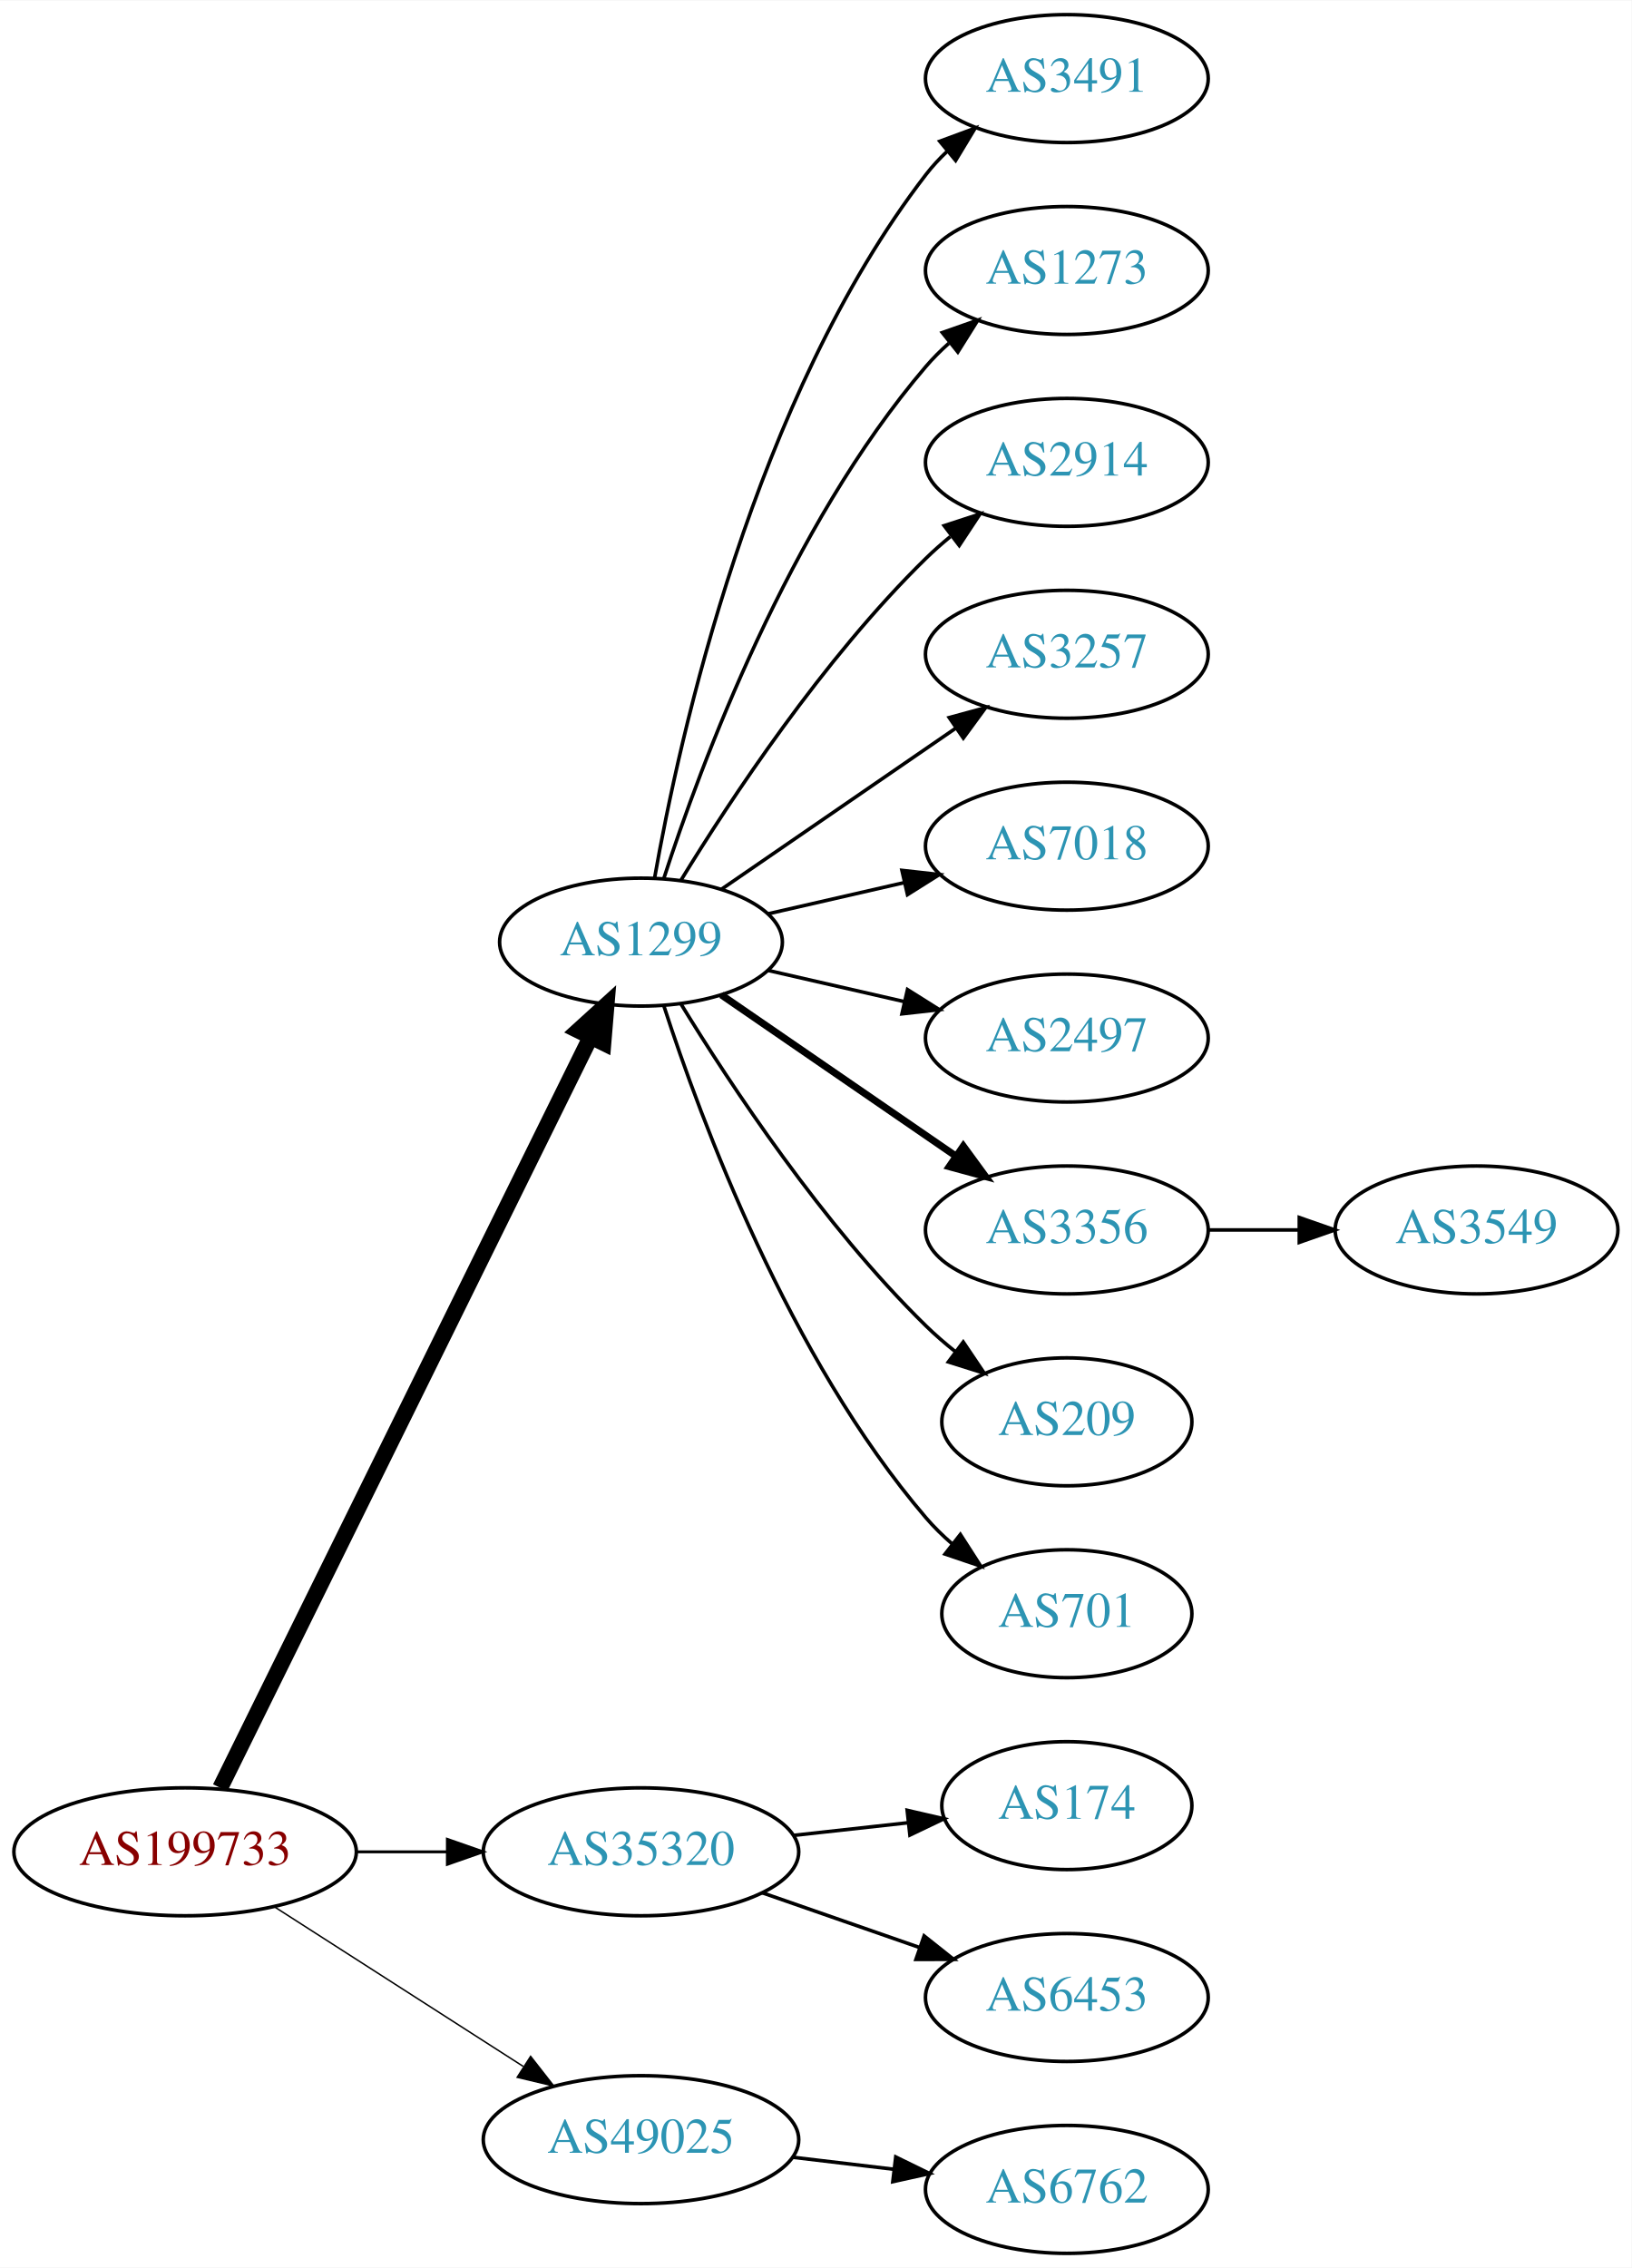
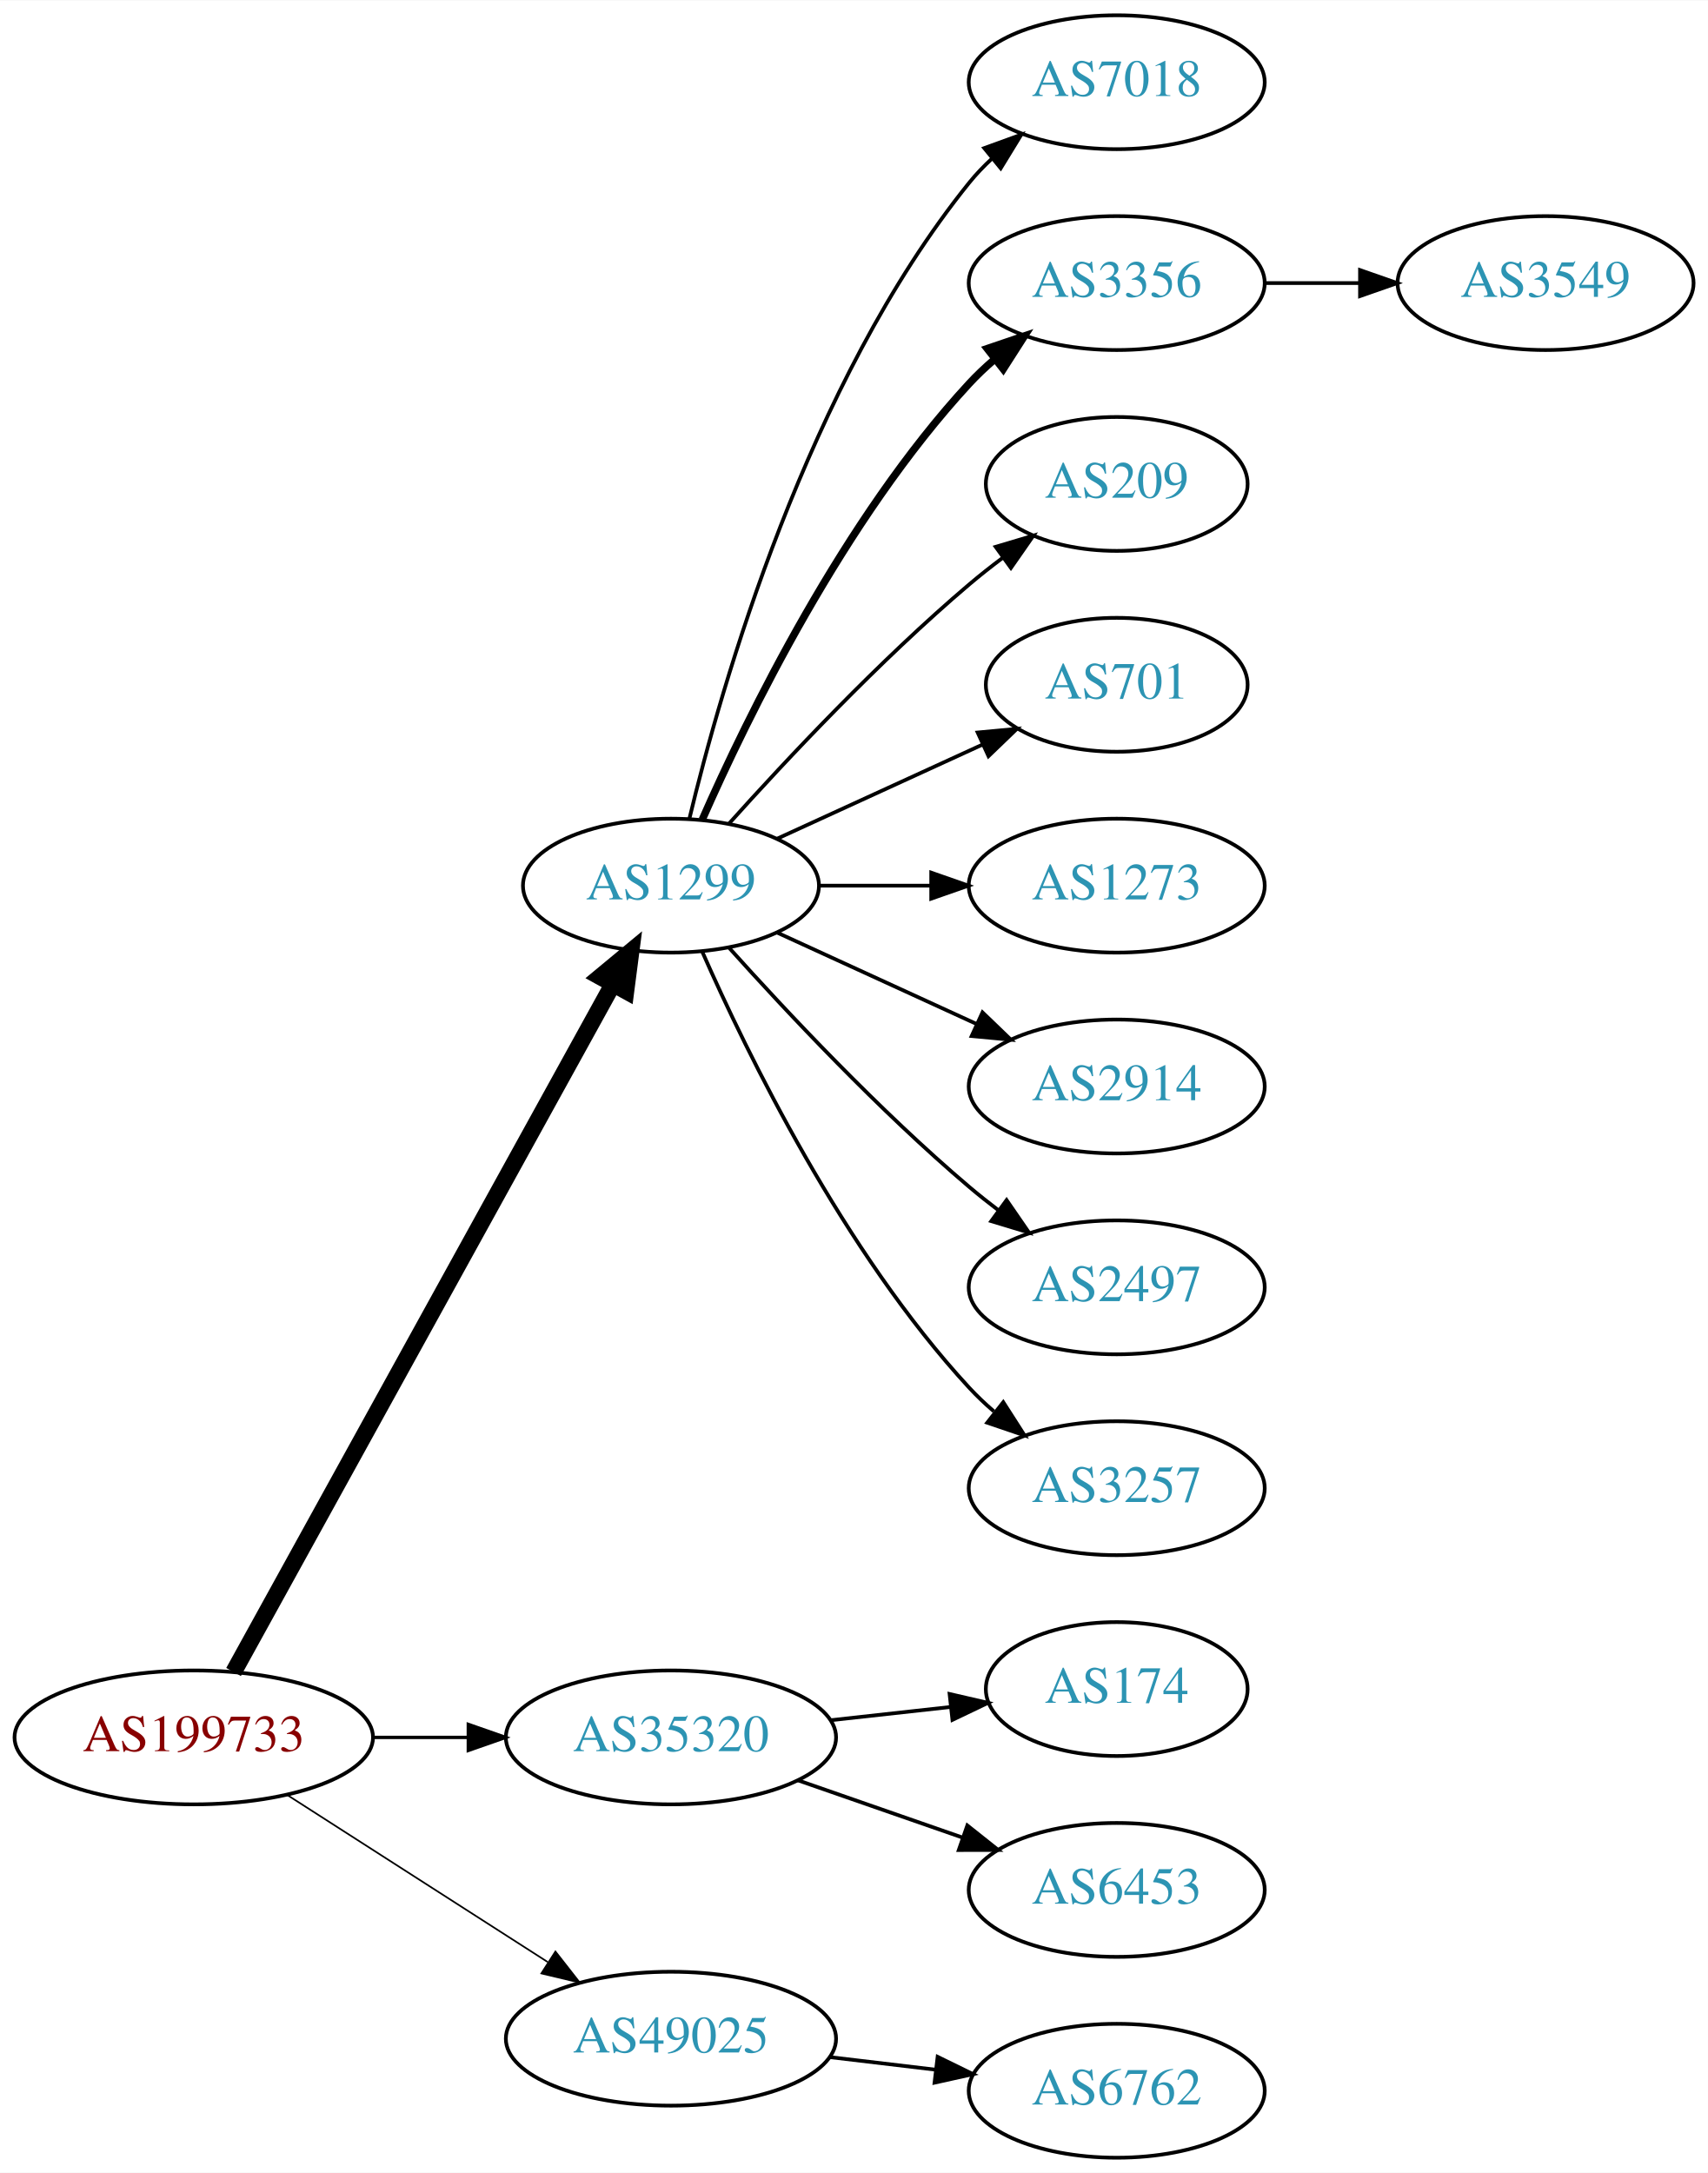
- <svg xmlns="http://www.w3.org/2000/svg" xmlns:xlink="http://www.w3.org/1999/xlink" width="459pt" height="638pt" viewBox="0.00 0.00 459.17 638.00">
-   <g id="graph0" class="graph" transform="scale(1 1) rotate(0) translate(4 634)">
-     <polygon fill="white" stroke="none" points="-4,4 -4,-634 455.17,-634 455.17,4 -4,4" />
+ <svg xmlns="http://www.w3.org/2000/svg" xmlns:xlink="http://www.w3.org/1999/xlink" width="459pt" height="584pt" viewBox="0.00 0.00 459.17 584.00">
+   <g id="graph0" class="graph" transform="scale(1 1) rotate(0) translate(4 580)">
+     <polygon fill="white" stroke="none" points="-4,4 -4,-580 455.17,-580 455.17,4 -4,4" />
    <g id="node1" class="node">
      <g id="a_node1">
        <a xlink:href="/asn/199733" xlink:title="AS199733 ~ Extrahost GmbH [AT]">
          <ellipse fill="#ffffff" stroke="black" cx="48.096" cy="-113" rx="48.192" ry="18" />
          <text text-anchor="middle" x="48.096" y="-109.3" font-family="Times,serif" font-size="14.00" fill="#880000">AS199733</text>
        </a>
      </g>
    </g>
    <g id="node2" class="node">
      <g id="a_node2">
        <a xlink:href="/asn/1299" xlink:title="AS1299 ~ Telia Carrier [EU]">
-           <ellipse fill="#ffffff" stroke="black" cx="176.388" cy="-369" rx="39.794" ry="18" />
-           <text text-anchor="middle" x="176.388" y="-365.3" font-family="Times,serif" font-size="14.00" fill="#2c94b3">AS1299</text>
+           <ellipse fill="#ffffff" stroke="black" cx="176.388" cy="-342" rx="39.794" ry="18" />
+           <text text-anchor="middle" x="176.388" y="-338.3" font-family="Times,serif" font-size="14.00" fill="#2c94b3">AS1299</text>
        </a>
      </g>
    </g>
    <g id="edge1" class="edge">
-       <path fill="none" stroke="black" stroke-width="4.5" d="M57.976,-131.001C79.859,-175.358 136.46,-290.093 162.244,-342.357" />
-       <polygon fill="black" stroke="black" stroke-width="4.5" points="158.729,-344.132 166.684,-351.358 165.791,-340.648 158.729,-344.132" />
+       <path fill="none" stroke="black" stroke-width="4.5" d="M58.796,-130.589C80.789,-170.468 134.553,-267.957 160.67,-315.313" />
+       <polygon fill="black" stroke="black" stroke-width="4.5" points="157.377,-317.496 165.654,-324.351 164.273,-313.693 157.377,-317.496" />
    </g>
    <g id="node3" class="node">
      <g id="a_node3">
        <a xlink:href="/asn/35320" xlink:title="AS35320 ~ Eurotranstelecom Ltd [UA]">
          <ellipse fill="#ffffff" stroke="black" cx="176.388" cy="-113" rx="44.393" ry="18" />
          <text text-anchor="middle" x="176.388" y="-109.3" font-family="Times,serif" font-size="14.00" fill="#2c94b3">AS35320</text>
        </a>
      </g>
    </g>
    <g id="edge2" class="edge">
-       <path fill="none" stroke="black" stroke-width="0.818" d="M96.481,-113C104.742,-113 113.386,-113 121.799,-113" />
-       <polygon fill="black" stroke="black" stroke-width="0.818" points="121.904,-116.5 131.904,-113 121.904,-109.5 121.904,-116.5" />
+       <path fill="none" stroke="black" stroke-width="0.9" d="M96.481,-113C104.742,-113 113.386,-113 121.799,-113" />
+       <polygon fill="black" stroke="black" stroke-width="0.9" points="121.904,-116.5 131.904,-113 121.904,-109.5 121.904,-116.5" />
    </g>
    <g id="node4" class="node">
      <g id="a_node4">
        <a xlink:href="/asn/49025" xlink:title="AS49025 ~ PRO-ZETA a.s. [CZ]">
          <ellipse fill="#ffffff" stroke="black" cx="176.388" cy="-32" rx="44.393" ry="18" />
          <text text-anchor="middle" x="176.388" y="-28.3" font-family="Times,serif" font-size="14.00" fill="#2c94b3">AS49025</text>
        </a>
      </g>
    </g>
    <g id="edge3" class="edge">
-       <path fill="none" stroke="black" stroke-width="0.409" d="M73.147,-97.574C93.024,-84.826 121.421,-66.613 143.246,-52.615" />
-       <polygon fill="black" stroke="black" stroke-width="0.409" points="145.325,-55.439 151.853,-47.094 141.546,-49.547 145.325,-55.439" />
+       <path fill="none" stroke="black" stroke-width="0.45" d="M73.147,-97.574C93.024,-84.826 121.421,-66.613 143.246,-52.615" />
+       <polygon fill="black" stroke="black" stroke-width="0.45" points="145.325,-55.439 151.853,-47.094 141.546,-49.547 145.325,-55.439" />
    </g>
    <g id="node5" class="node">
      <g id="a_node5">
-         <a xlink:href="/asn/3491" xlink:title="AS3491 ~ PCCW Global, Inc. [US]">
-           <ellipse fill="#ffffff" stroke="black" cx="296.23" cy="-612" rx="39.794" ry="18" />
-           <text text-anchor="middle" x="296.23" y="-608.3" font-family="Times,serif" font-size="14.00" fill="#2c94b3">AS3491</text>
+         <a xlink:href="/asn/7018" xlink:title="AS7018 ~ AT&amp;T Services, Inc. [US]">
+           <ellipse fill="#ffffff" stroke="black" cx="296.23" cy="-558" rx="39.794" ry="18" />
+           <text text-anchor="middle" x="296.23" y="-554.3" font-family="Times,serif" font-size="14.00" fill="#2c94b3">AS7018</text>
        </a>
      </g>
    </g>
    <g id="edge4" class="edge">
-       <path fill="none" stroke="black" d="M180.205,-386.99C187.133,-426.435 208.09,-522.025 256.584,-585 258.363,-587.31 260.395,-589.5 262.575,-591.559" />
-       <polygon fill="black" stroke="black" points="260.471,-594.361 270.408,-598.036 264.932,-588.966 260.471,-594.361" />
+       <path fill="none" stroke="black" d="M181.314,-359.882C189.873,-395.609 213.021,-477.008 256.584,-531 258.415,-533.269 260.484,-535.43 262.691,-537.468" />
+       <polygon fill="black" stroke="black" points="260.614,-540.291 270.573,-543.906 265.042,-534.869 260.614,-540.291" />
    </g>
    <g id="node6" class="node">
      <g id="a_node6">
-         <a xlink:href="/asn/1273" xlink:title="AS1273 ~ Vodafone Group PLC [EU]">
-           <ellipse fill="#ffffff" stroke="black" cx="296.23" cy="-558" rx="39.794" ry="18" />
-           <text text-anchor="middle" x="296.23" y="-554.3" font-family="Times,serif" font-size="14.00" fill="#2c94b3">AS1273</text>
+         <a xlink:href="/asn/3356" xlink:title="AS3356 ~ Level 3 Parent, LLC [US]">
+           <ellipse fill="#ffffff" stroke="black" cx="296.23" cy="-504" rx="39.794" ry="18" />
+           <text text-anchor="middle" x="296.23" y="-500.3" font-family="Times,serif" font-size="14.00" fill="#2c94b3">AS3356</text>
        </a>
      </g>
    </g>
    <g id="edge5" class="edge">
-       <path fill="none" stroke="black" d="M182.835,-386.991C193.149,-418.816 218.011,-485.927 256.584,-531 258.529,-533.274 260.708,-535.449 263.012,-537.507" />
-       <polygon fill="black" stroke="black" points="261.182,-540.524 271.181,-544.027 265.549,-535.053 261.182,-540.524" />
+       <path fill="none" stroke="black" stroke-width="2" d="M184.803,-359.761C196.872,-387.183 222.843,-440.473 256.584,-477 258.614,-479.198 260.853,-481.319 263.199,-483.34" />
+       <polygon fill="black" stroke="black" stroke-width="2" points="261.411,-486.386 271.443,-489.794 265.726,-480.874 261.411,-486.386" />
    </g>
    <g id="node7" class="node">
      <g id="a_node7">
-         <a xlink:href="/asn/2914" xlink:title="AS2914 ~ NTT America, Inc. [US]">
-           <ellipse fill="#ffffff" stroke="black" cx="296.23" cy="-504" rx="39.794" ry="18" />
-           <text text-anchor="middle" x="296.23" y="-500.3" font-family="Times,serif" font-size="14.00" fill="#2c94b3">AS2914</text>
+         <a xlink:href="/asn/209" xlink:title="AS209 ~ CenturyLink Communications, LLC [US]">
+           <ellipse fill="#ffffff" stroke="black" cx="296.23" cy="-450" rx="35.194" ry="18" />
+           <text text-anchor="middle" x="296.23" y="-446.3" font-family="Times,serif" font-size="14.00" fill="#2c94b3">AS209</text>
        </a>
      </g>
    </g>
    <g id="edge6" class="edge">
-       <path fill="none" stroke="black" d="M187.653,-386.44C201.462,-408.991 227.651,-448.722 256.584,-477 258.724,-479.092 261.041,-481.137 263.441,-483.106" />
-       <polygon fill="black" stroke="black" points="261.708,-486.185 271.782,-489.464 265.951,-480.618 261.708,-486.185" />
+       <path fill="none" stroke="black" d="M192.034,-358.725C207.334,-375.765 232.432,-402.523 256.584,-423 259.436,-425.418 262.501,-427.833 265.612,-430.169" />
+       <polygon fill="black" stroke="black" points="263.685,-433.095 273.84,-436.116 267.785,-427.422 263.685,-433.095" />
    </g>
    <g id="node8" class="node">
      <g id="a_node8">
-         <a xlink:href="/asn/3257" xlink:title="AS3257 ~ GTT [DE]">
-           <ellipse fill="#ffffff" stroke="black" cx="296.23" cy="-450" rx="39.794" ry="18" />
-           <text text-anchor="middle" x="296.23" y="-446.3" font-family="Times,serif" font-size="14.00" fill="#2c94b3">AS3257</text>
+         <a xlink:href="/asn/701" xlink:title="AS701 ~ UUNET [US]">
+           <ellipse fill="#ffffff" stroke="black" cx="296.23" cy="-396" rx="35.194" ry="18" />
+           <text text-anchor="middle" x="296.23" y="-392.3" font-family="Times,serif" font-size="14.00" fill="#2c94b3">AS701</text>
        </a>
      </g>
    </g>
    <g id="edge7" class="edge">
-       <path fill="none" stroke="black" d="M199.002,-383.857C217.49,-396.565 244.304,-414.995 264.934,-429.175" />
-       <polygon fill="black" stroke="black" points="263.13,-432.183 273.354,-434.963 267.096,-426.414 263.13,-432.183" />
+       <path fill="none" stroke="black" d="M205.016,-354.661C221.433,-362.183 242.414,-371.798 260.011,-379.861" />
+       <polygon fill="black" stroke="black" points="258.839,-383.174 269.388,-384.158 261.755,-376.811 258.839,-383.174" />
    </g>
    <g id="node9" class="node">
      <g id="a_node9">
-         <a xlink:href="/asn/7018" xlink:title="AS7018 ~ AT&amp;T Services, Inc. [US]">
-           <ellipse fill="#ffffff" stroke="black" cx="296.23" cy="-396" rx="39.794" ry="18" />
-           <text text-anchor="middle" x="296.23" y="-392.3" font-family="Times,serif" font-size="14.00" fill="#2c94b3">AS7018</text>
+         <a xlink:href="/asn/1273" xlink:title="AS1273 ~ Vodafone Group PLC [EU]">
+           <ellipse fill="#ffffff" stroke="black" cx="296.23" cy="-342" rx="39.794" ry="18" />
+           <text text-anchor="middle" x="296.23" y="-338.3" font-family="Times,serif" font-size="14.00" fill="#2c94b3">AS1273</text>
        </a>
      </g>
    </g>
    <g id="edge8" class="edge">
-       <path fill="none" stroke="black" d="M212.107,-376.955C224.107,-379.704 237.728,-382.825 250.42,-385.733" />
-       <polygon fill="black" stroke="black" points="249.823,-389.187 260.352,-388.009 251.386,-382.364 249.823,-389.187" />
+       <path fill="none" stroke="black" d="M216.3,-342C225.854,-342 236.203,-342 246.166,-342" />
+       <polygon fill="black" stroke="black" points="246.358,-345.5 256.358,-342 246.358,-338.5 246.358,-345.5" />
    </g>
    <g id="node10" class="node">
      <g id="a_node10">
-         <a xlink:href="/asn/2497" xlink:title="AS2497 ~ Internet Initiative Japan Inc. [JP]">
-           <ellipse fill="#ffffff" stroke="black" cx="296.23" cy="-342" rx="39.794" ry="18" />
-           <text text-anchor="middle" x="296.23" y="-338.3" font-family="Times,serif" font-size="14.00" fill="#2c94b3">AS2497</text>
+         <a xlink:href="/asn/2914" xlink:title="AS2914 ~ NTT America, Inc. [US]">
+           <ellipse fill="#ffffff" stroke="black" cx="296.23" cy="-288" rx="39.794" ry="18" />
+           <text text-anchor="middle" x="296.23" y="-284.3" font-family="Times,serif" font-size="14.00" fill="#2c94b3">AS2914</text>
        </a>
      </g>
    </g>
    <g id="edge9" class="edge">
-       <path fill="none" stroke="black" d="M212.107,-361.045C224.107,-358.296 237.728,-355.175 250.42,-352.267" />
-       <polygon fill="black" stroke="black" points="251.386,-355.636 260.352,-349.991 249.823,-348.813 251.386,-355.636" />
+       <path fill="none" stroke="black" d="M205.016,-329.339C220.973,-322.027 241.244,-312.739 258.527,-304.819" />
+       <polygon fill="black" stroke="black" points="260.141,-307.929 267.774,-300.581 257.225,-301.565 260.141,-307.929" />
    </g>
    <g id="node11" class="node">
      <g id="a_node11">
-         <a xlink:href="/asn/3356" xlink:title="AS3356 ~ Level 3 Parent, LLC [US]">
-           <ellipse fill="#ffffff" stroke="black" cx="296.23" cy="-288" rx="39.794" ry="18" />
-           <text text-anchor="middle" x="296.23" y="-284.3" font-family="Times,serif" font-size="14.00" fill="#2c94b3">AS3356</text>
+         <a xlink:href="/asn/2497" xlink:title="AS2497 ~ Internet Initiative Japan Inc. [JP]">
+           <ellipse fill="#ffffff" stroke="black" cx="296.23" cy="-234" rx="39.794" ry="18" />
+           <text text-anchor="middle" x="296.23" y="-230.3" font-family="Times,serif" font-size="14.00" fill="#2c94b3">AS2497</text>
        </a>
      </g>
    </g>
    <g id="edge10" class="edge">
-       <path fill="none" stroke="black" stroke-width="2" d="M199.002,-354.143C217.49,-341.435 244.304,-323.005 264.934,-308.825" />
-       <polygon fill="black" stroke="black" stroke-width="2" points="267.096,-311.586 273.354,-303.037 263.13,-305.817 267.096,-311.586" />
+       <path fill="none" stroke="black" d="M192.034,-325.275C207.334,-308.235 232.432,-281.477 256.584,-261 259.081,-258.883 261.741,-256.768 264.453,-254.707" />
+       <polygon fill="black" stroke="black" points="266.619,-257.459 272.629,-248.734 262.489,-251.806 266.619,-257.459" />
    </g>
    <g id="node12" class="node">
      <g id="a_node12">
-         <a xlink:href="/asn/209" xlink:title="AS209 ~ CenturyLink Communications, LLC [US]">
-           <ellipse fill="#ffffff" stroke="black" cx="296.23" cy="-234" rx="35.194" ry="18" />
-           <text text-anchor="middle" x="296.23" y="-230.3" font-family="Times,serif" font-size="14.00" fill="#2c94b3">AS209</text>
+         <a xlink:href="/asn/3257" xlink:title="AS3257 ~ GTT [DE]">
+           <ellipse fill="#ffffff" stroke="black" cx="296.23" cy="-180" rx="39.794" ry="18" />
+           <text text-anchor="middle" x="296.23" y="-176.3" font-family="Times,serif" font-size="14.00" fill="#2c94b3">AS3257</text>
        </a>
      </g>
    </g>
    <g id="edge11" class="edge">
-       <path fill="none" stroke="black" d="M187.653,-351.56C201.462,-329.009 227.651,-289.278 256.584,-261 259.119,-258.522 261.903,-256.11 264.778,-253.812" />
-       <polygon fill="black" stroke="black" points="267.074,-256.465 272.994,-247.679 262.887,-250.856 267.074,-256.465" />
+       <path fill="none" stroke="black" d="M184.803,-324.239C196.872,-296.817 222.843,-243.527 256.584,-207 258.614,-204.802 260.853,-202.681 263.199,-200.66" />
+       <polygon fill="black" stroke="black" points="265.726,-203.126 271.443,-194.206 261.411,-197.614 265.726,-203.126" />
    </g>
-     <g id="node13" class="node">
-       <g id="a_node13">
-         <a xlink:href="/asn/701" xlink:title="AS701 ~ UUNET [US]">
-           <ellipse fill="#ffffff" stroke="black" cx="296.23" cy="-180" rx="35.194" ry="18" />
-           <text text-anchor="middle" x="296.23" y="-176.3" font-family="Times,serif" font-size="14.00" fill="#2c94b3">AS701</text>
-         </a>
-       </g>
-     </g>
-     <g id="edge12" class="edge">
-       <path fill="none" stroke="black" d="M182.835,-351.009C193.149,-319.184 218.011,-252.073 256.584,-207 258.766,-204.45 261.24,-202.025 263.857,-199.749" />
-       <polygon fill="black" stroke="black" points="266.262,-202.312 271.987,-193.397 261.952,-196.796 266.262,-202.312" />
-     </g>
-     <g id="node15" class="node">
-       <g id="a_node15">
+     <g id="node14" class="node">
+       <g id="a_node14">
        <a xlink:href="/asn/174" xlink:title="AS174 ~ Cogent Communications [US]">
          <ellipse fill="#ffffff" stroke="black" cx="296.23" cy="-126" rx="35.194" ry="18" />
          <text text-anchor="middle" x="296.23" y="-122.3" font-family="Times,serif" font-size="14.00" fill="#2c94b3">AS174</text>
        </a>
      </g>
    </g>
-     <g id="edge14" class="edge">
+     <g id="edge13" class="edge">
      <path fill="none" stroke="black" d="M219.266,-117.62C229.686,-118.769 240.883,-120.005 251.394,-121.164" />
      <polygon fill="black" stroke="black" points="251.298,-124.675 261.621,-122.292 252.065,-117.717 251.298,-124.675" />
    </g>
-     <g id="node16" class="node">
-       <g id="a_node16">
+     <g id="node15" class="node">
+       <g id="a_node15">
        <a xlink:href="/asn/6453" xlink:title="AS6453 ~ TATA COMMUNICATIONS (AMERICA) INC [US]">
          <ellipse fill="#ffffff" stroke="black" cx="296.23" cy="-72" rx="39.794" ry="18" />
          <text text-anchor="middle" x="296.23" y="-68.3" font-family="Times,serif" font-size="14.00" fill="#2c94b3">AS6453</text>
        </a>
      </g>
    </g>
-     <g id="edge15" class="edge">
+     <g id="edge14" class="edge">
      <path fill="none" stroke="black" d="M210.527,-101.47C224.244,-96.698 240.284,-91.117 254.693,-86.104" />
      <polygon fill="black" stroke="black" points="256.065,-89.332 264.36,-82.74 253.765,-82.721 256.065,-89.332" />
    </g>
-     <g id="node17" class="node">
-       <g id="a_node17">
+     <g id="node16" class="node">
+       <g id="a_node16">
        <a xlink:href="/asn/6762" xlink:title="AS6762 ~ TELECOM ITALIA SPARKLE S.p.A. [IT]">
          <ellipse fill="#ffffff" stroke="black" cx="296.23" cy="-18" rx="39.794" ry="18" />
          <text text-anchor="middle" x="296.23" y="-14.3" font-family="Times,serif" font-size="14.00" fill="#2c94b3">AS6762</text>
        </a>
      </g>
    </g>
-     <g id="edge16" class="edge">
+     <g id="edge15" class="edge">
      <path fill="none" stroke="black" d="M218.934,-27.064C228.18,-25.966 238.053,-24.793 247.525,-23.668" />
      <polygon fill="black" stroke="black" points="248.079,-27.126 257.596,-22.471 247.253,-20.175 248.079,-27.126" />
    </g>
-     <g id="node14" class="node">
-       <g id="a_node14">
+     <g id="node13" class="node">
+       <g id="a_node13">
        <a xlink:href="/asn/3549" xlink:title="AS3549 ~ Level 3 Parent, LLC [US]">
-           <ellipse fill="#ffffff" stroke="black" cx="411.523" cy="-288" rx="39.794" ry="18" />
-           <text text-anchor="middle" x="411.523" y="-284.3" font-family="Times,serif" font-size="14.00" fill="#2c94b3">AS3549</text>
+           <ellipse fill="#ffffff" stroke="black" cx="411.523" cy="-504" rx="39.794" ry="18" />
+           <text text-anchor="middle" x="411.523" y="-500.3" font-family="Times,serif" font-size="14.00" fill="#2c94b3">AS3549</text>
        </a>
      </g>
    </g>
-     <g id="edge13" class="edge">
-       <path fill="none" stroke="black" d="M335.902,-288C344.105,-288 352.869,-288 361.401,-288" />
-       <polygon fill="black" stroke="black" points="361.641,-291.5 371.641,-288 361.641,-284.5 361.641,-291.5" />
+     <g id="edge12" class="edge">
+       <path fill="none" stroke="black" d="M335.902,-504C344.105,-504 352.869,-504 361.401,-504" />
+       <polygon fill="black" stroke="black" points="361.641,-507.5 371.641,-504 361.641,-500.5 361.641,-507.5" />
    </g>
  </g>
</svg>
